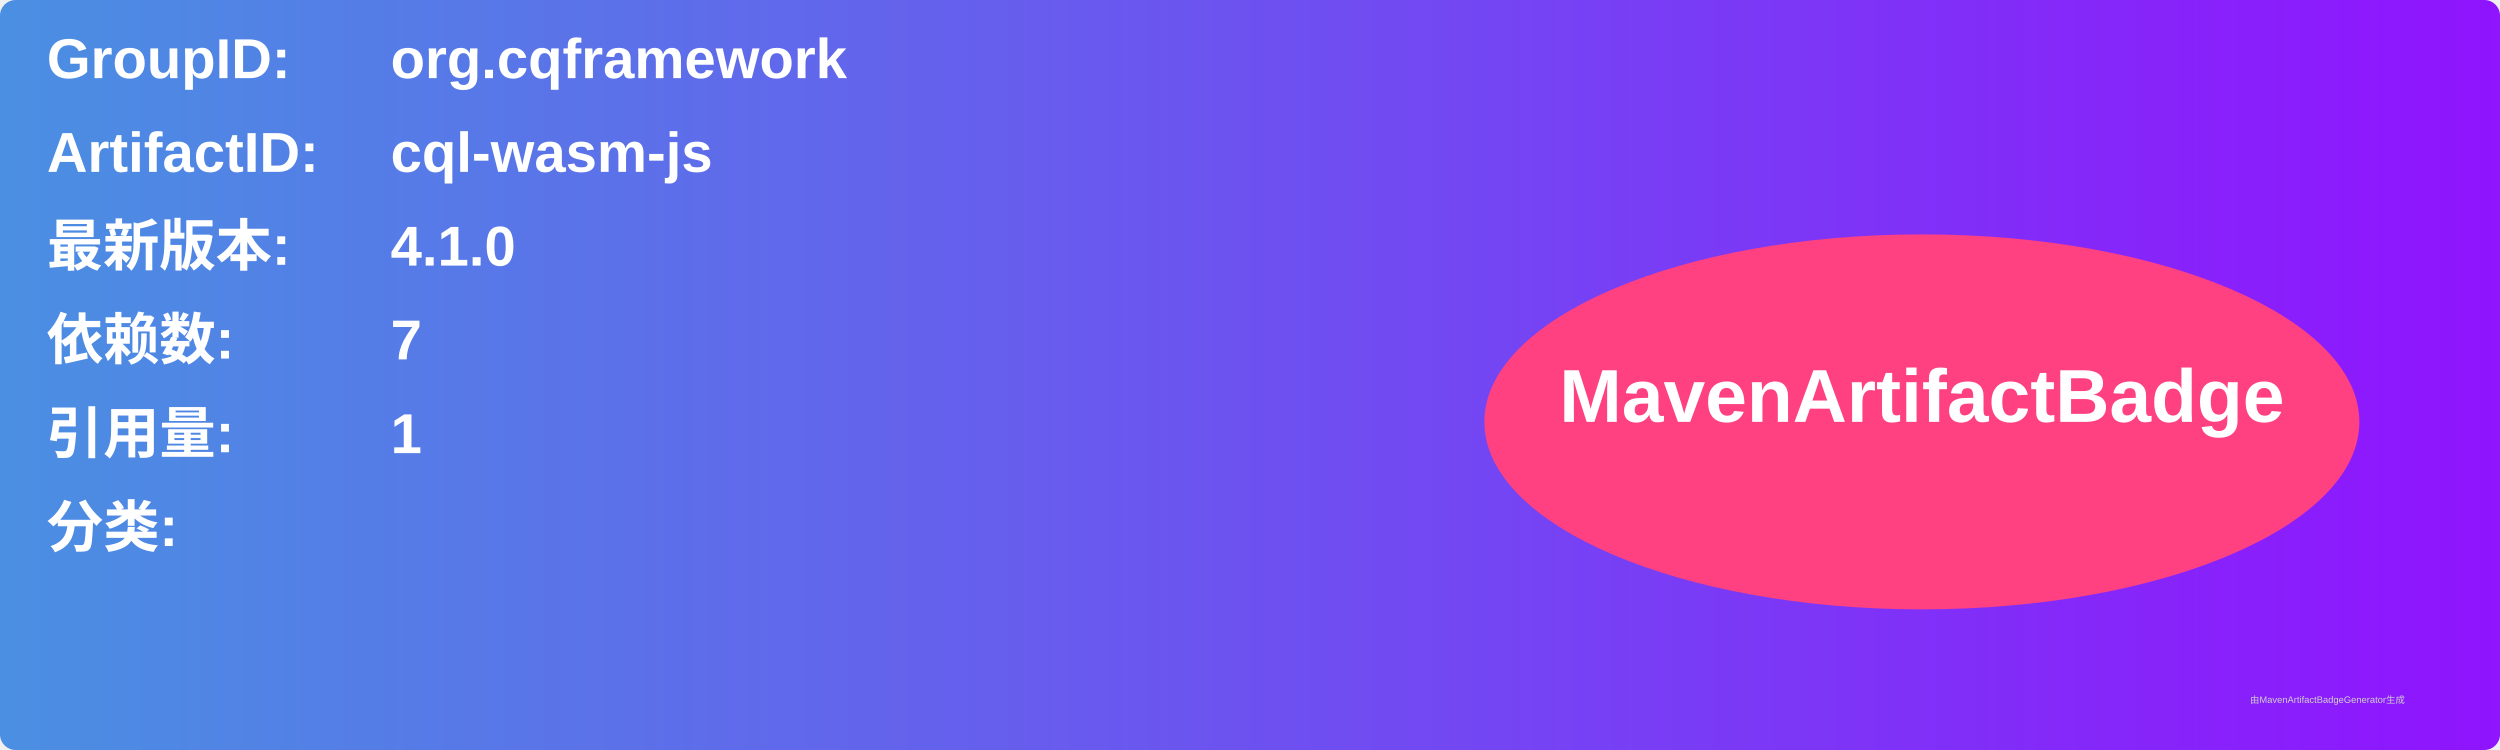
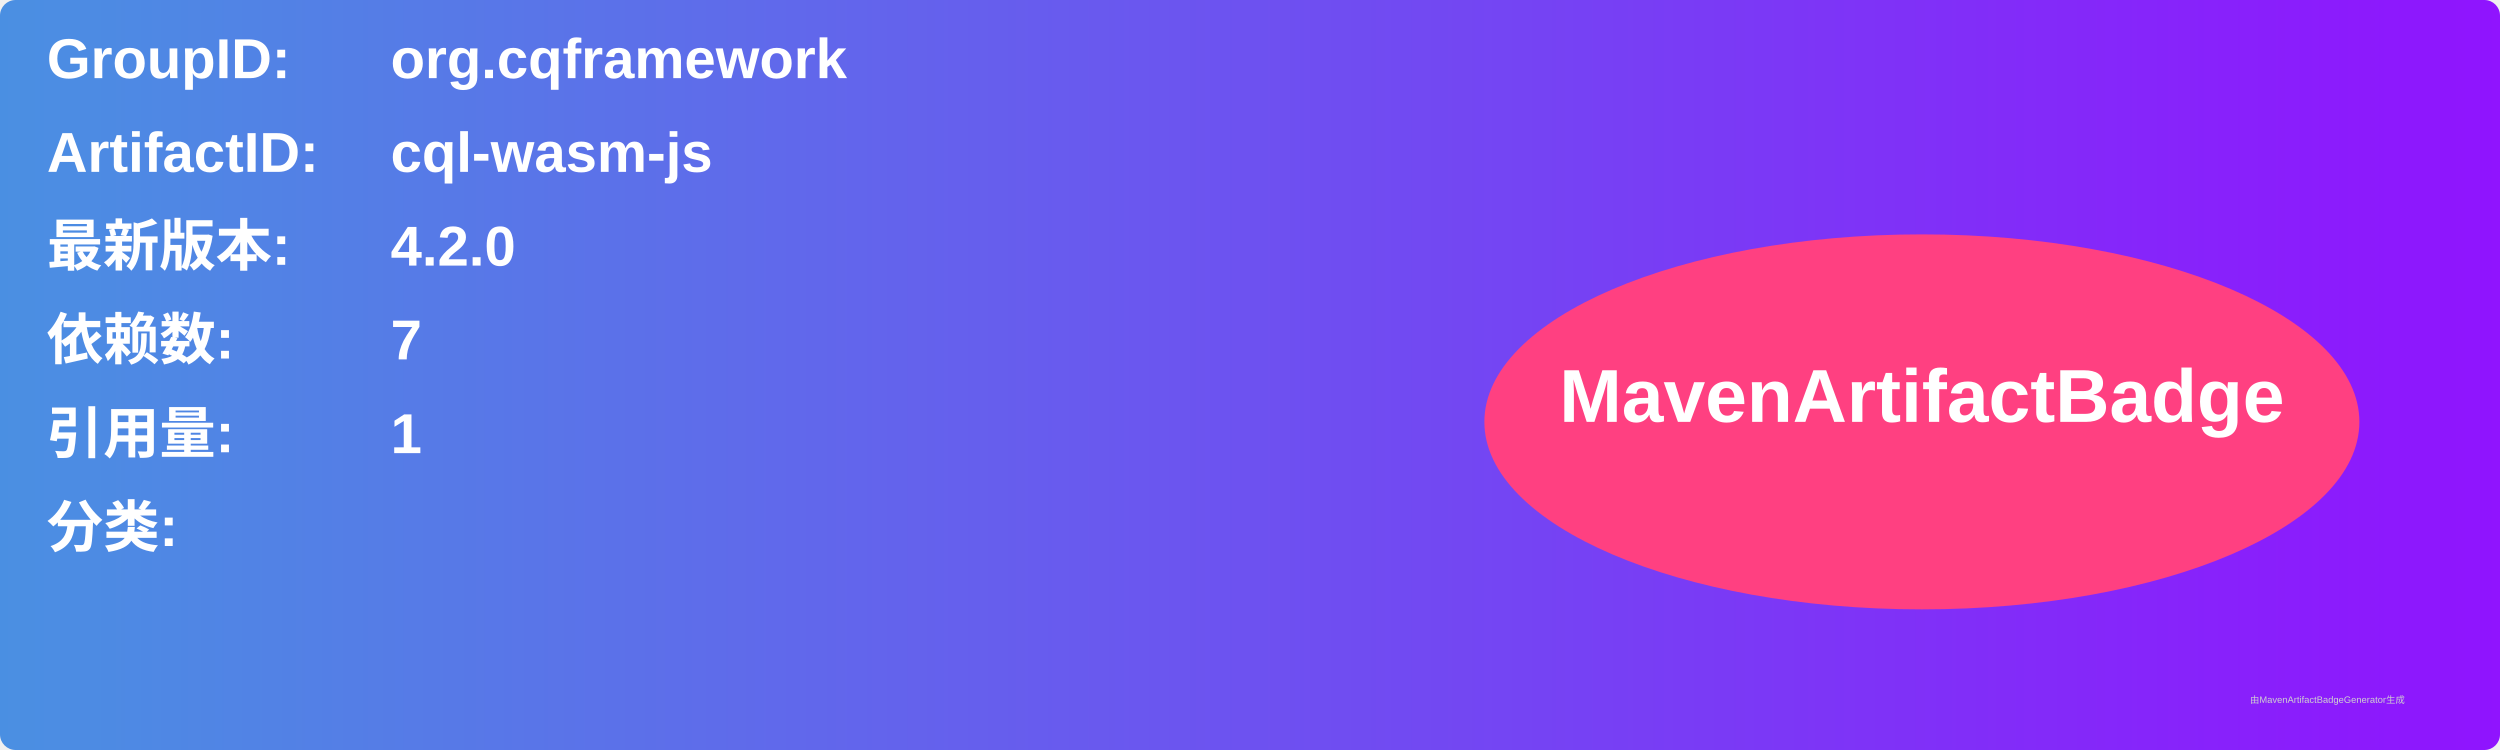
<svg xmlns="http://www.w3.org/2000/svg" width="800" height="240" viewBox="0 0 800 240">
  <linearGradient id="grad" x1="0%" y1="0%" x2="100%" y2="0%">
    <stop offset="0%" stop-color="#4a90e2" />
    <stop offset="100%" stop-color="#9013fe" />
  </linearGradient>
  <rect width="100%" height="100%" rx="5" ry="5" fill="url(#grad)" />
  <g transform="translate(15, 15)">
    <text x="0" y="10" font-family="Arial" font-size="18" fill="white" font-weight="bold" width="260">GroupID:</text>
    <text x="110" y="10" font-family="Arial" font-size="18" fill="white" font-weight="bold" width="460">org.cqframework</text>
    <text x="0" y="40" font-family="Arial" font-size="18" fill="white" font-weight="bold" width="260">ArtifactID:</text>
    <text x="110" y="40" font-family="Arial" font-size="18" fill="white" font-weight="bold" width="460">cql-wasm-js</text>
    <text x="0" y="70" font-family="Arial" font-size="18" fill="white" font-weight="bold">最新版本:</text>
    <text x="110" y="70" font-family="Arial" font-size="18" fill="white" font-weight="bold">
-       <tspan font-weight="bold">4.1.0</tspan>
+       <tspan font-weight="bold">4.2.0</tspan>
    </text>
    <text x="0" y="100" font-family="Arial" font-size="18" fill="white" font-weight="bold">依赖数: </text>
    <text x="110" y="100" font-family="Arial" font-size="18" fill="white">
      <tspan font-weight="bold">7</tspan>
    </text>
    <text x="0" y="130" font-family="Arial" font-size="18" fill="white" font-weight="bold">引用量: </text>
    <text x="110" y="130" font-family="Arial" font-size="18" fill="white">
      <tspan font-weight="bold">1</tspan>
    </text>
    <text x="0" y="160" font-family="Arial" font-size="18" fill="white" font-weight="bold">分类:</text>
    <text x="10" y="190" font-family="Arial" font-size="10" fill="white">
      <tspan font-weight="bold" />
    </text>
    <ellipse cx="600" cy="120" rx="140" ry="60" fill="#ff4081" />
    <text x="600" y="120" text-anchor="middle" font-family="Arial" font-size="24" fill="white" font-weight="bold">MavenArtifactBadge</text>
  </g>
  <text x="720" y="225" font-family="Arial" font-size="3" fill="#d0d0d0">由MavenArtifactBadgeGenerator生成</text>
</svg>
